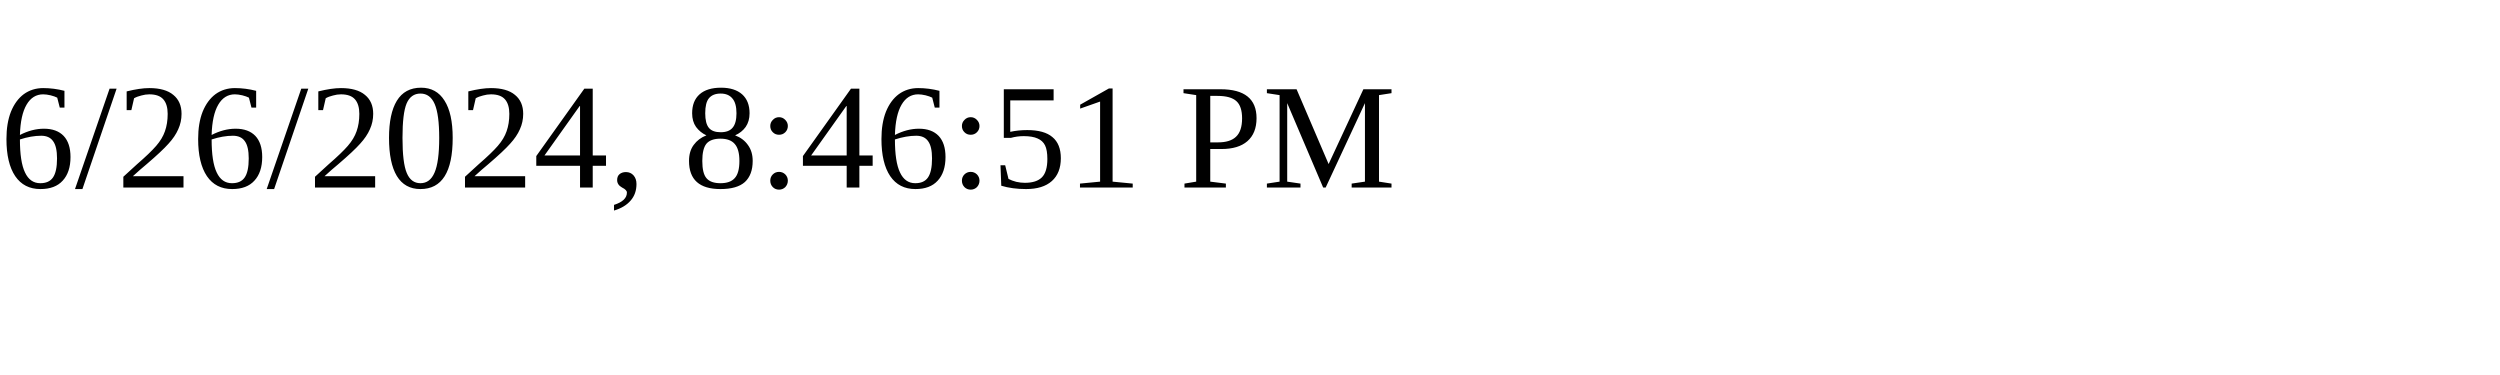
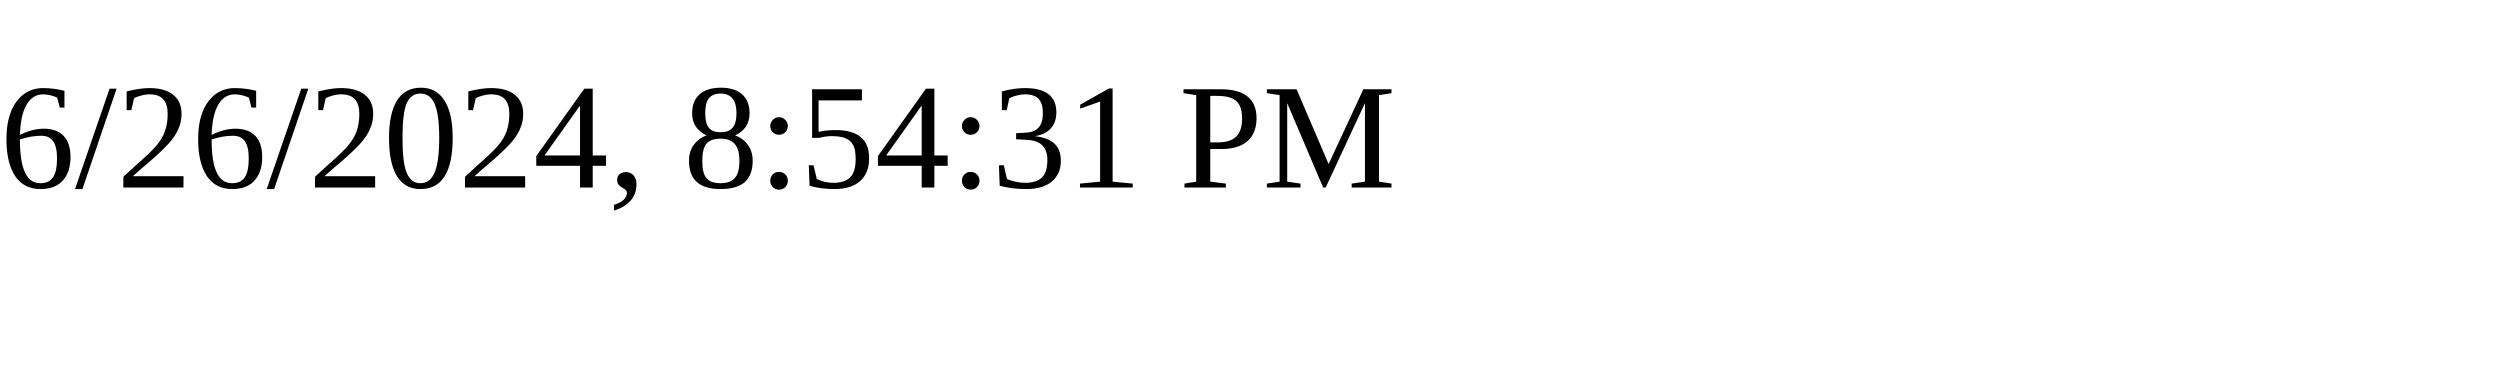
<svg xmlns="http://www.w3.org/2000/svg" height="30" width="200">
-   <text x="0" y="15">6/26/2024, 8:46:51 PM</text>
+   <text x="0" y="15">6/26/2024, 8:54:31 PM</text>
</svg>
